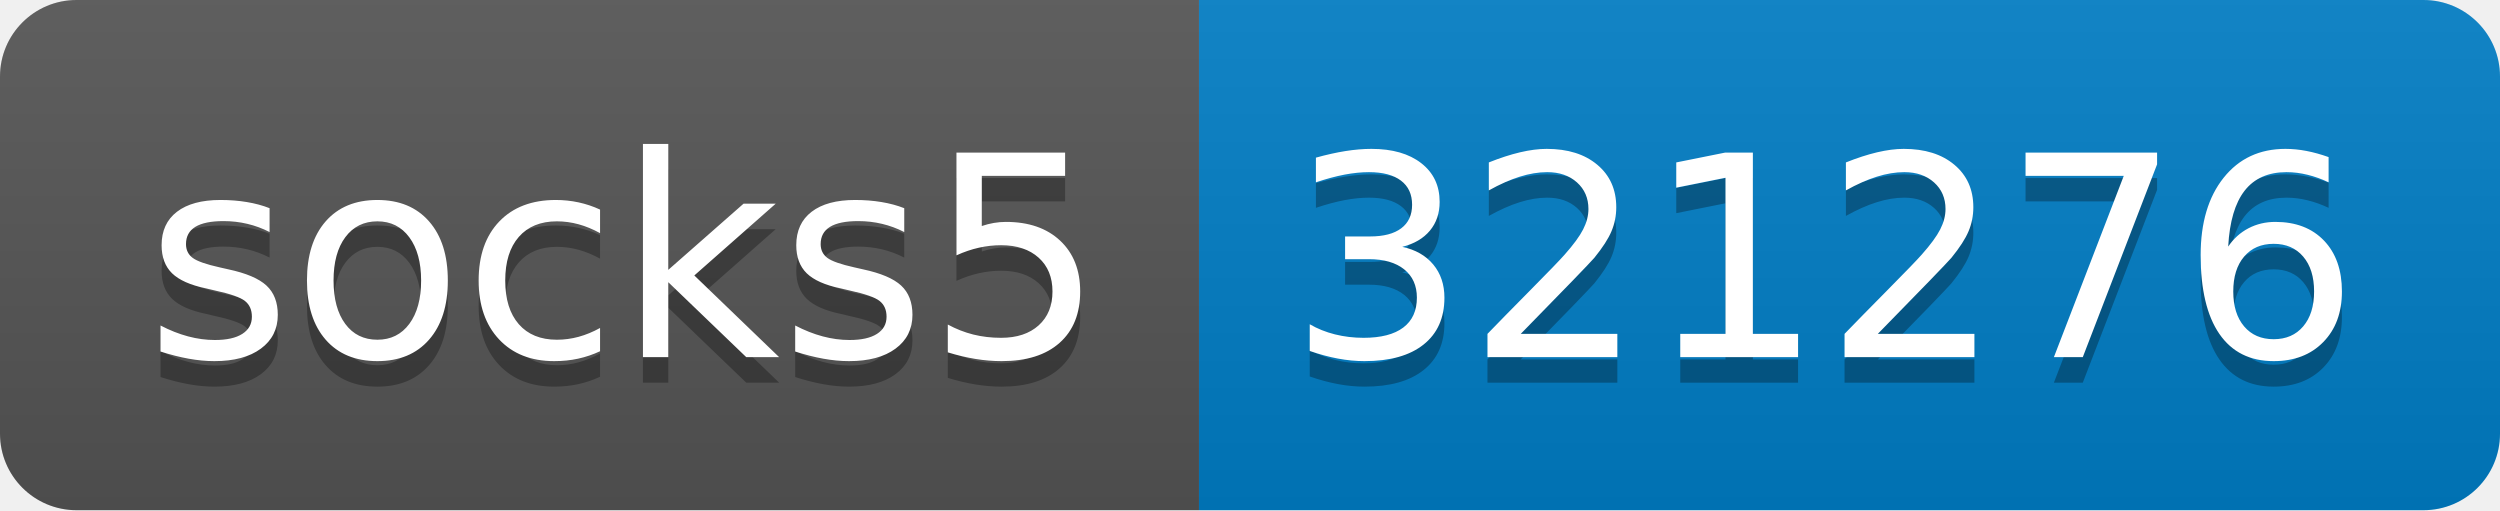
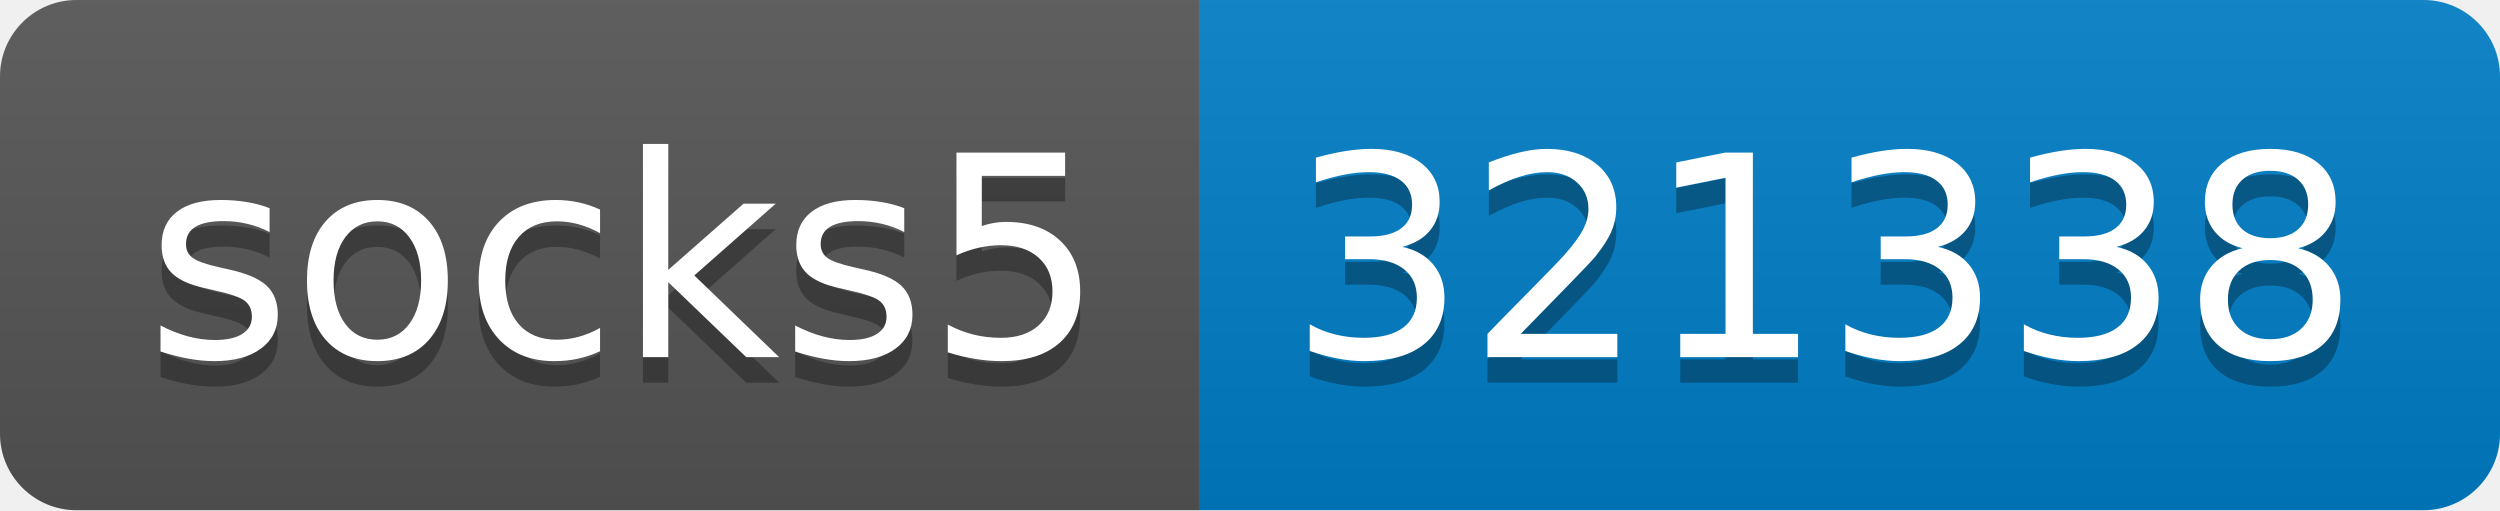
- <svg xmlns="http://www.w3.org/2000/svg" width="98" height="20" role="img" aria-label="socks5: 321276">
+ <svg xmlns="http://www.w3.org/2000/svg" width="98" height="20" role="img" aria-label="socks5: 321338">
  <linearGradient id="s" x2="0" y2="100%">
    <stop offset="0" stop-color="#bbb" stop-opacity=".1" />
    <stop offset="1" stop-opacity=".1" />
  </linearGradient>
  <clipPath id="r">
    <rect width="98" height="20" rx="3" fill="#fff" />
  </clipPath>
  <g clip-path="url(#r)">
    <rect width="47" height="20" fill="#555" />
    <rect x="47" width="51" height="20" fill="#007ec6" />
    <rect width="98" height="20" fill="url(#s)" />
  </g>
  <g fill="#fff" text-anchor="middle" font-family="Verdana,Geneva,DejaVu Sans,sans-serif" text-rendering="geometricPrecision" font-size="110">
    <text aria-hidden="true" x="245" y="150" fill="#010101" fill-opacity=".3" transform="scale(.1)" textLength="370">socks5</text>
    <text x="245" y="140" transform="scale(.1)" fill="#fff" textLength="370">socks5</text>
-     <text aria-hidden="true" x="715" y="150" fill="#010101" fill-opacity=".3" transform="scale(.1)" textLength="410">321276</text>
-     <text x="715" y="140" transform="scale(.1)" fill="#fff" textLength="410">321276</text>
+     <text aria-hidden="true" x="715" y="150" fill="#010101" fill-opacity=".3" transform="scale(.1)" textLength="410">321338</text>
+     <text x="715" y="140" transform="scale(.1)" fill="#fff" textLength="410">321338</text>
  </g>
</svg>
